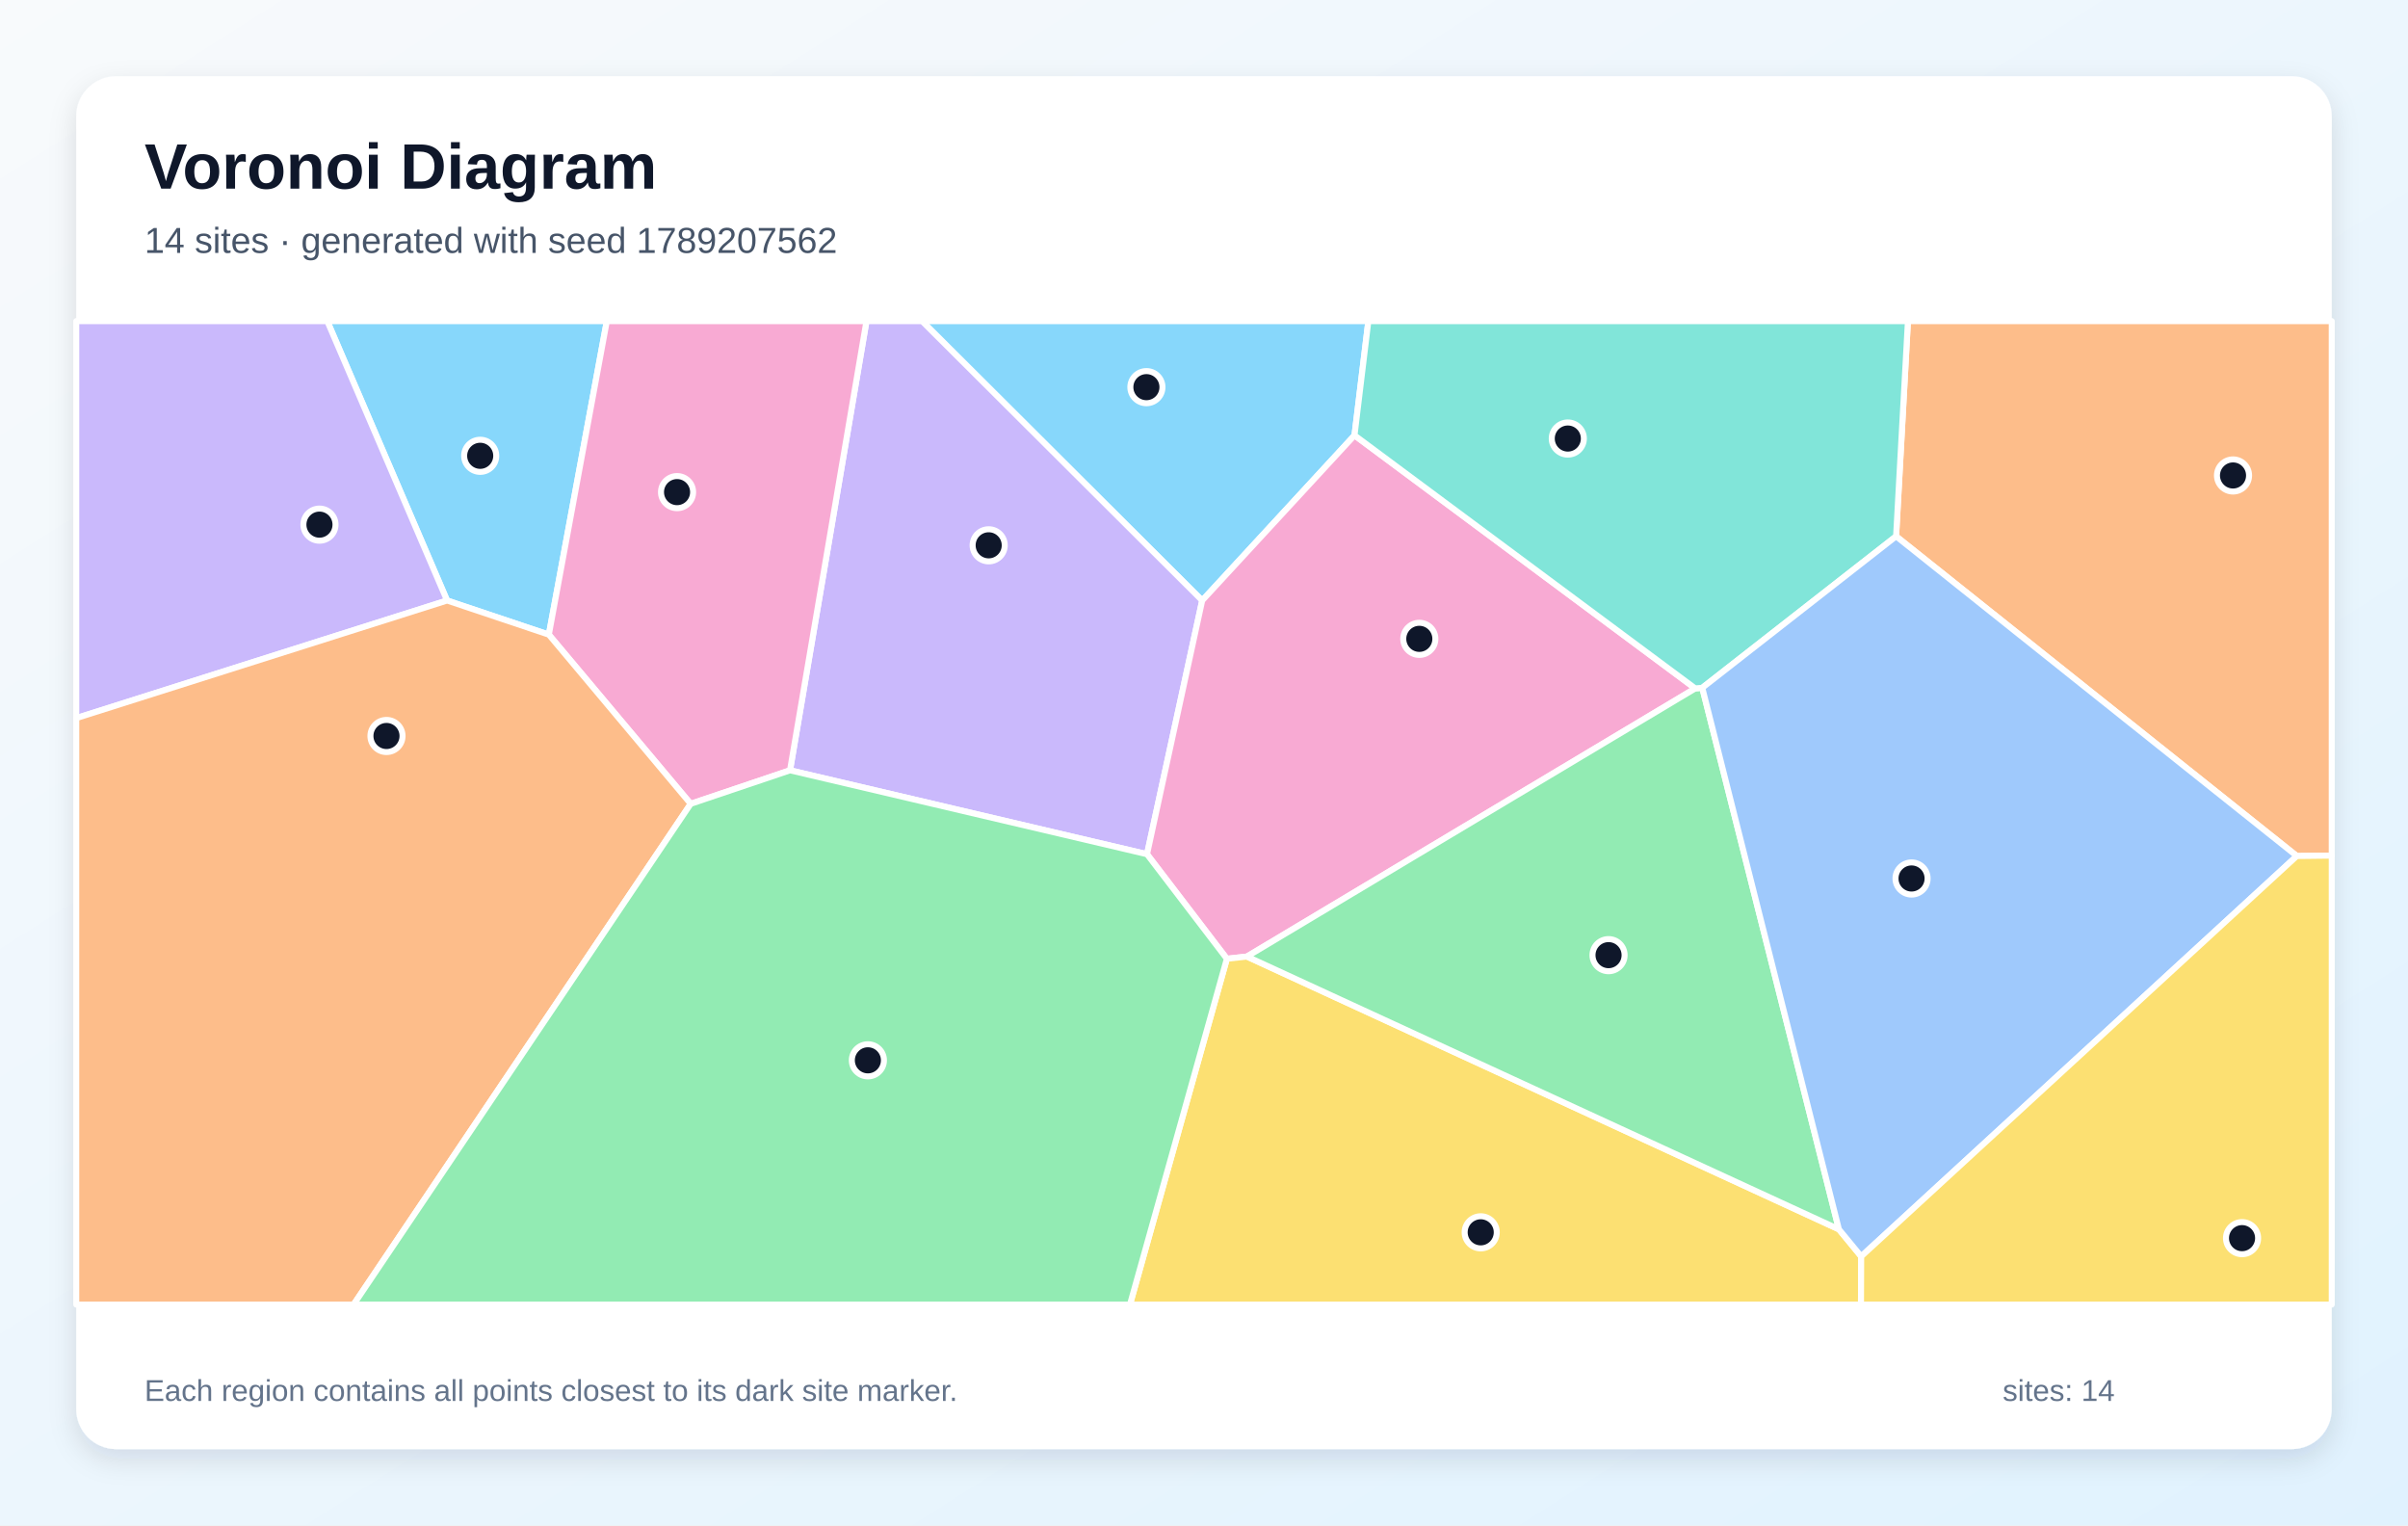
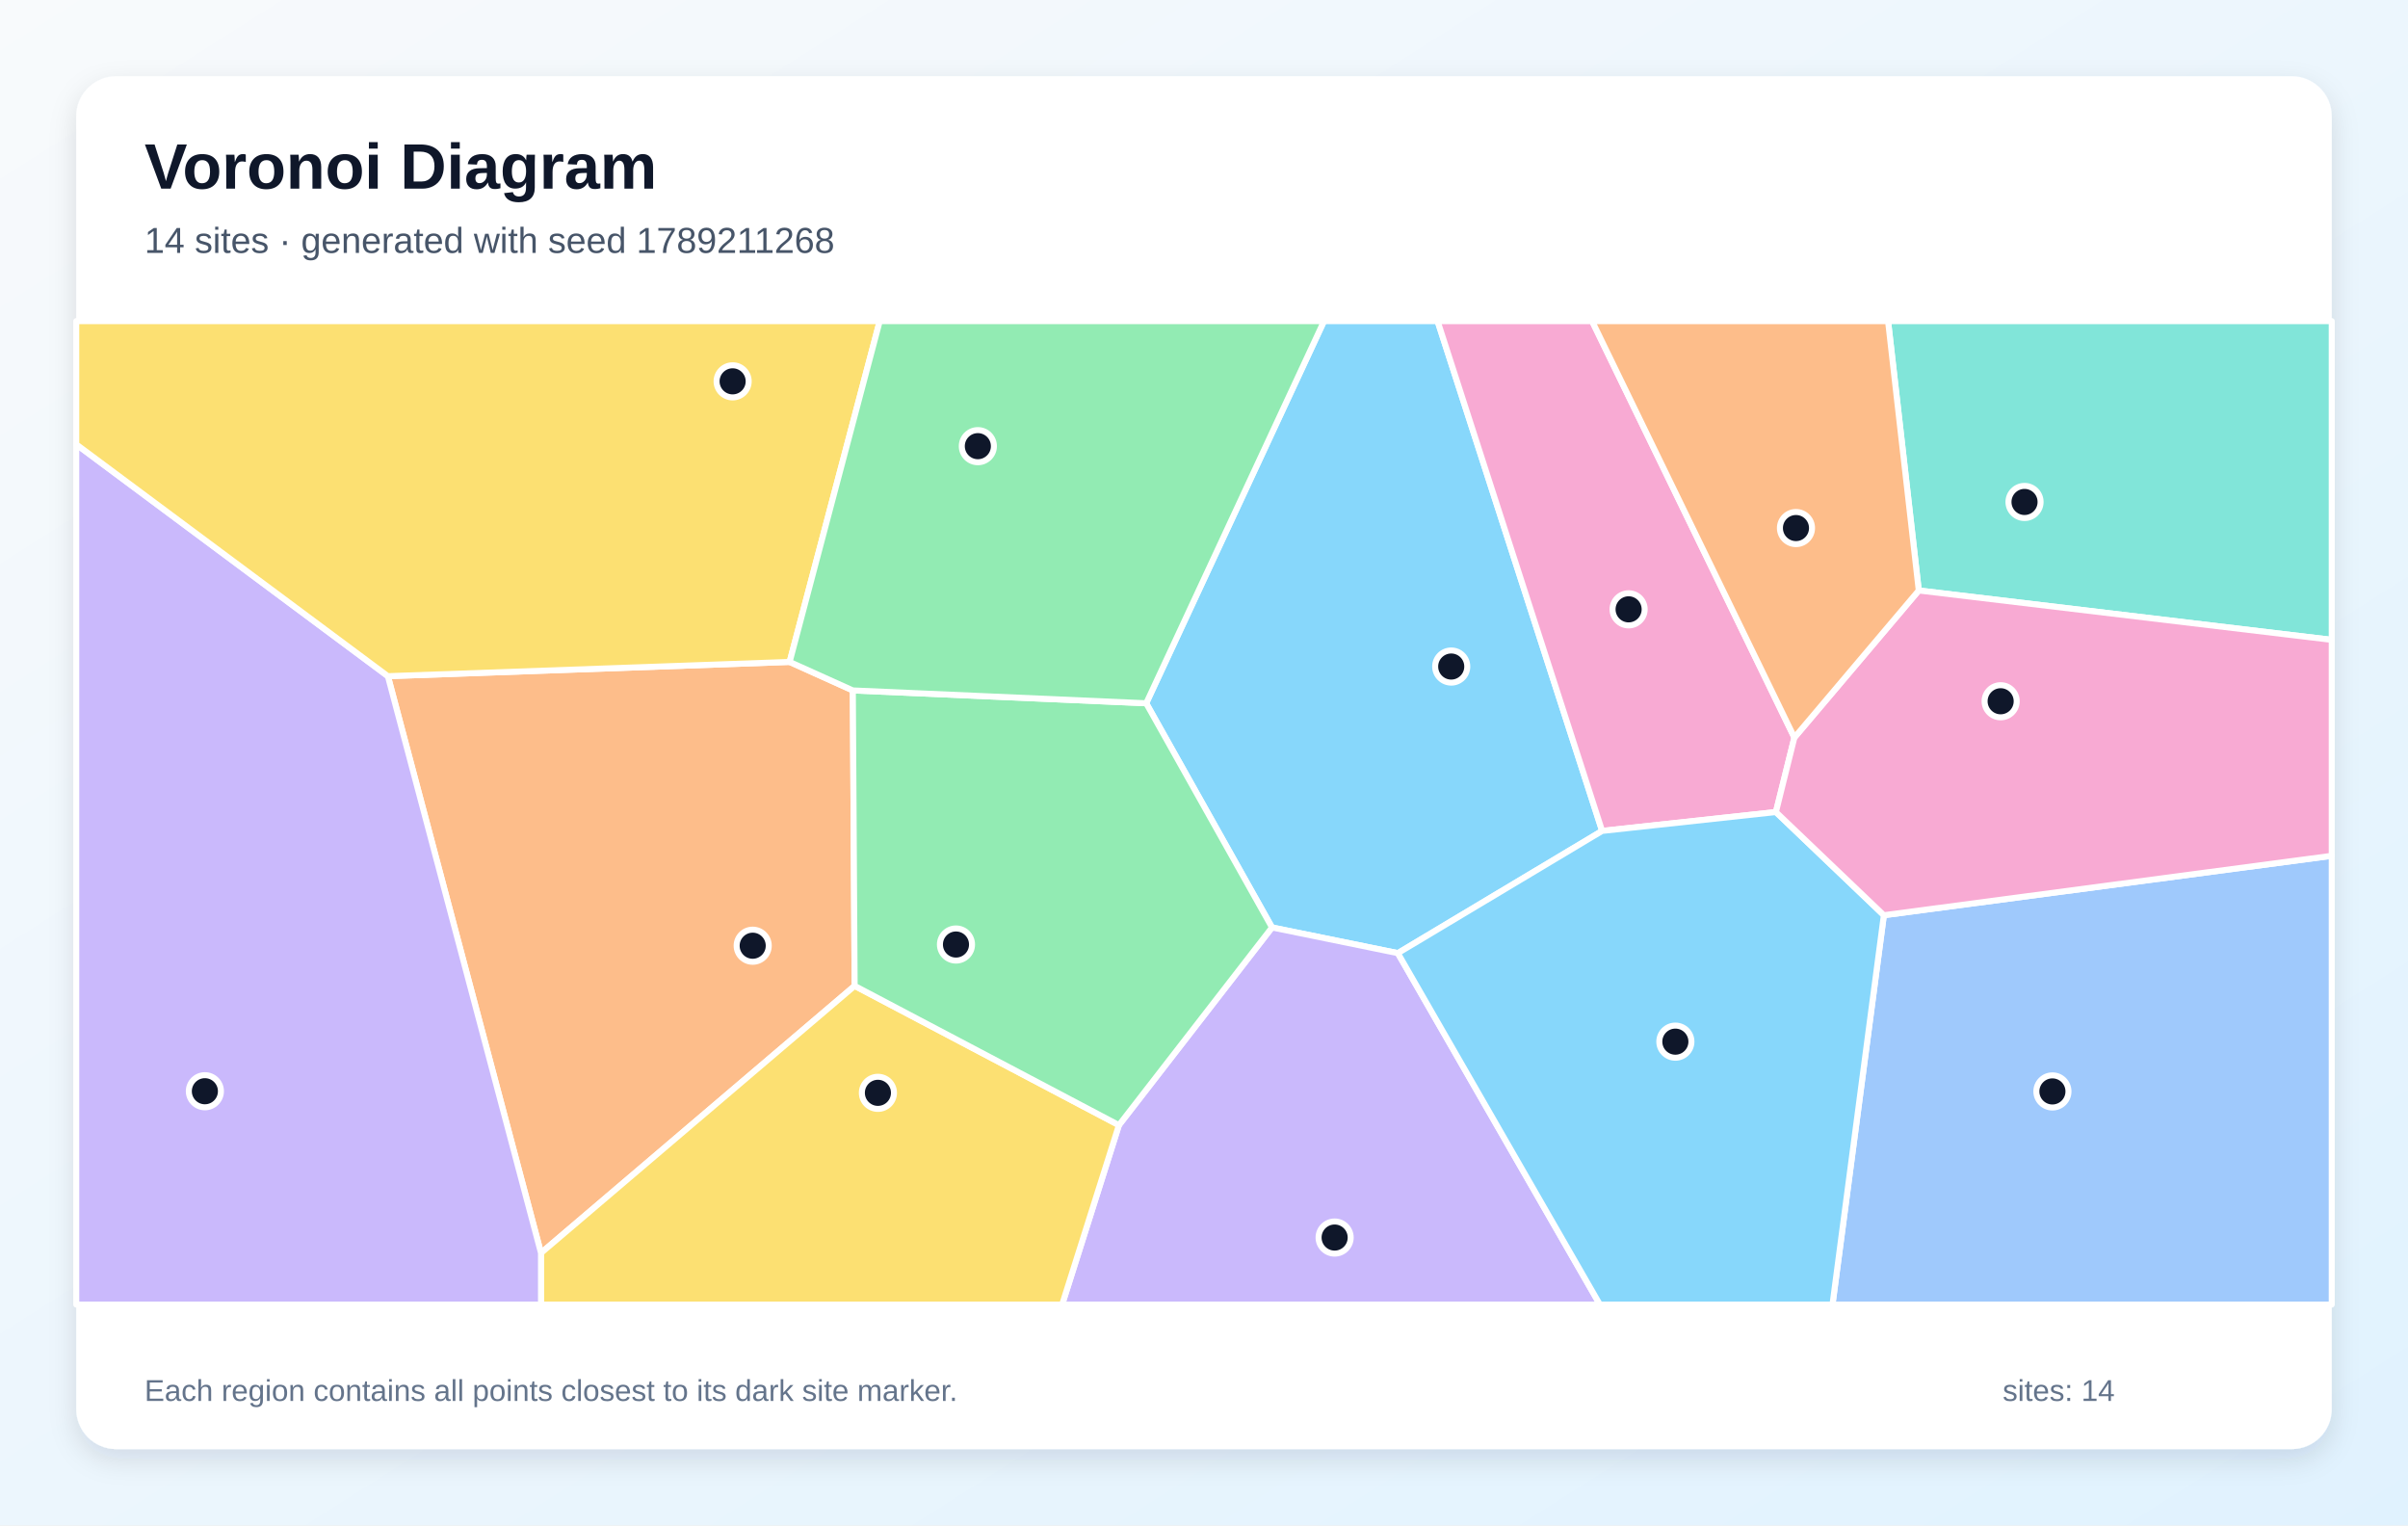
<svg xmlns="http://www.w3.org/2000/svg" width="1200" height="760" viewBox="0 0 1200 760" role="img" aria-labelledby="title description">
  <defs>
    <linearGradient id="background" x1="0" y1="0" x2="1" y2="1">
      <stop stop-color="#F8FAFC" />
      <stop offset="1" stop-color="#E0F2FE" />
    </linearGradient>
    <filter id="shadow" x="-10%" y="-10%" width="120%" height="120%">
      <feDropShadow dx="0" dy="5" stdDeviation="7" flood-color="#0F172A" flood-opacity=".12" />
    </filter>
  </defs>
  <rect width="1200" height="760" fill="url(#background)" />
  <rect x="38" y="38" width="1124" height="684" rx="20" fill="#FFFFFF" filter="url(#shadow)" />
  <g font-family="Arial, sans-serif">
    <text x="72" y="94" font-size="32" font-weight="700" fill="#0F172A">Voronoi Diagram</text>
-     <text x="72" y="126" font-size="18" fill="#475569">14 sites · generated with seed 1789207562</text>
+     <text x="72" y="126" font-size="18" fill="#475569">14 sites · generated with seed 1789211268</text>
  </g>
  <g stroke="#FFFFFF" stroke-width="3" stroke-linejoin="round">
-     <polygon points="675.0,216.9 599.1,299.2 459.5,160.0 681.9,160.0" fill="#38BDF8" fill-opacity="0.60" />
-     <polygon points="393.7,383.8 431.8,160.0 459.5,160.0 599.1,299.2 571.6,425.6" fill="#A78BFA" fill-opacity="0.60" />
-     <polygon points="844.8,343.0 621.4,476.6 611.4,477.7 571.6,425.6 599.1,299.2 675.0,216.9" fill="#F472B6" fill-opacity="0.60" />
-     <polygon points="1144.6,426.5 944.9,267.2 950.8,160.0 1162.0,160.0 1162.0,426.3" fill="#FB923C" fill-opacity="0.60" />
-     <polygon points="611.4,477.7 621.4,476.6 916.4,612.5 927.5,626.0 927.4,650.0 563.1,650.0" fill="#FACC15" fill-opacity="0.60" />
-     <polygon points="916.4,612.5 621.4,476.6 844.8,343.0 848.3,342.7" fill="#4ADE80" fill-opacity="0.60" />
-     <polygon points="944.9,267.2 848.3,342.7 844.8,343.0 675.0,216.9 681.9,160.0 950.8,160.0" fill="#2DD4BF" fill-opacity="0.60" />
-     <polygon points="927.5,626.0 916.4,612.5 848.3,342.7 944.9,267.2 1144.6,426.5" fill="#60A5FA" fill-opacity="0.60" />
-     <polygon points="273.5,316.2 222.8,299.2 163.1,160.0 302.4,160.0" fill="#38BDF8" fill-opacity="0.60" />
-     <polygon points="38.0,357.8 38.0,160.0 163.1,160.0 222.8,299.2" fill="#A78BFA" fill-opacity="0.60" />
-     <polygon points="344.2,400.5 273.5,316.2 302.4,160.0 431.8,160.0 393.7,383.8" fill="#F472B6" fill-opacity="0.60" />
-     <polygon points="38.0,357.8 222.8,299.2 273.5,316.2 344.2,400.5 176.2,650.0 38.0,650.0" fill="#FB923C" fill-opacity="0.60" />
-     <polygon points="927.5,626.0 1144.6,426.5 1162.0,426.3 1162.0,650.0 927.4,650.0" fill="#FACC15" fill-opacity="0.60" />
-     <polygon points="344.2,400.5 393.7,383.8 571.6,425.6 611.4,477.7 563.1,650.0 176.2,650.0" fill="#4ADE80" fill-opacity="0.60" />
+     <polygon points="798.4,414.0 696.6,474.9 633.9,462.1 571.2,350.4 659.8,160.0 716.4,160.0" fill="#38BDF8" fill-opacity="0.60" />
+     <polygon points="557.6,560.6 633.9,462.1 696.6,474.9 797.3,650.0 529.3,650.0" fill="#A78BFA" fill-opacity="0.60" />
+     <polygon points="894.2,367.5 885.0,404.6 798.4,414.0 716.4,160.0 793.4,160.0" fill="#F472B6" fill-opacity="0.60" />
+     <polygon points="193.3,336.9 393.5,329.8 425.0,344.0 425.9,491.2 269.6,624.3" fill="#FB923C" fill-opacity="0.60" />
+     <polygon points="269.6,624.3 425.9,491.2 557.6,560.6 529.3,650.0 269.6,650.0" fill="#FACC15" fill-opacity="0.60" />
+     <polygon points="425.9,491.2 425.0,344.0 571.2,350.4 633.9,462.1 557.6,560.6" fill="#4ADE80" fill-opacity="0.60" />
+     <polygon points="956.2,294.2 940.9,160.0 1162.0,160.0 1162.0,318.8" fill="#2DD4BF" fill-opacity="0.60" />
+     <polygon points="938.8,456.0 1162.0,426.4 1162.0,650.0 913.2,650.0" fill="#60A5FA" fill-opacity="0.60" />
+     <polygon points="696.6,474.9 798.4,414.0 885.0,404.6 938.8,456.0 913.2,650.0 797.3,650.0" fill="#38BDF8" fill-opacity="0.60" />
+     <polygon points="38.0,221.4 193.3,336.9 269.6,624.3 269.6,650.0 38.0,650.0" fill="#A78BFA" fill-opacity="0.60" />
+     <polygon points="938.8,456.0 885.0,404.6 894.2,367.5 956.2,294.2 1162.0,318.8 1162.0,426.4" fill="#F472B6" fill-opacity="0.60" />
+     <polygon points="956.2,294.2 894.2,367.5 793.4,160.0 940.9,160.0" fill="#FB923C" fill-opacity="0.60" />
+     <polygon points="393.5,329.8 193.3,336.9 38.0,221.4 38.0,160.0 438.4,160.0" fill="#FACC15" fill-opacity="0.60" />
+     <polygon points="425.0,344.0 393.5,329.8 438.4,160.0 659.8,160.0 571.2,350.4" fill="#4ADE80" fill-opacity="0.60" />
  </g>
  <g>
-     <circle cx="571.3" cy="192.9" r="8" fill="#0F172A" stroke="#FFFFFF" stroke-width="3" />
-     <circle cx="492.7" cy="271.7" r="8" fill="#0F172A" stroke="#FFFFFF" stroke-width="3" />
-     <circle cx="707.3" cy="318.3" r="8" fill="#0F172A" stroke="#FFFFFF" stroke-width="3" />
-     <circle cx="1112.8" cy="236.9" r="8" fill="#0F172A" stroke="#FFFFFF" stroke-width="3" />
-     <circle cx="737.9" cy="614.0" r="8" fill="#0F172A" stroke="#FFFFFF" stroke-width="3" />
-     <circle cx="801.6" cy="475.9" r="8" fill="#0F172A" stroke="#FFFFFF" stroke-width="3" />
-     <circle cx="781.3" cy="218.5" r="8" fill="#0F172A" stroke="#FFFFFF" stroke-width="3" />
-     <circle cx="952.6" cy="437.7" r="8" fill="#0F172A" stroke="#FFFFFF" stroke-width="3" />
-     <circle cx="239.3" cy="227.1" r="8" fill="#0F172A" stroke="#FFFFFF" stroke-width="3" />
-     <circle cx="159.2" cy="261.4" r="8" fill="#0F172A" stroke="#FFFFFF" stroke-width="3" />
-     <circle cx="337.4" cy="245.2" r="8" fill="#0F172A" stroke="#FFFFFF" stroke-width="3" />
-     <circle cx="192.6" cy="366.7" r="8" fill="#0F172A" stroke="#FFFFFF" stroke-width="3" />
-     <circle cx="1117.3" cy="616.9" r="8" fill="#0F172A" stroke="#FFFFFF" stroke-width="3" />
-     <circle cx="432.5" cy="528.3" r="8" fill="#0F172A" stroke="#FFFFFF" stroke-width="3" />
+     <circle cx="723.2" cy="332.1" r="8" fill="#0F172A" stroke="#FFFFFF" stroke-width="3" />
+     <circle cx="665.1" cy="616.6" r="8" fill="#0F172A" stroke="#FFFFFF" stroke-width="3" />
+     <circle cx="811.6" cy="303.6" r="8" fill="#0F172A" stroke="#FFFFFF" stroke-width="3" />
+     <circle cx="375.1" cy="471.2" r="8" fill="#0F172A" stroke="#FFFFFF" stroke-width="3" />
+     <circle cx="437.5" cy="544.5" r="8" fill="#0F172A" stroke="#FFFFFF" stroke-width="3" />
+     <circle cx="476.4" cy="470.6" r="8" fill="#0F172A" stroke="#FFFFFF" stroke-width="3" />
+     <circle cx="1008.9" cy="250.1" r="8" fill="#0F172A" stroke="#FFFFFF" stroke-width="3" />
+     <circle cx="1022.8" cy="543.8" r="8" fill="#0F172A" stroke="#FFFFFF" stroke-width="3" />
+     <circle cx="834.9" cy="519.0" r="8" fill="#0F172A" stroke="#FFFFFF" stroke-width="3" />
+     <circle cx="102.1" cy="543.7" r="8" fill="#0F172A" stroke="#FFFFFF" stroke-width="3" />
+     <circle cx="997.0" cy="349.4" r="8" fill="#0F172A" stroke="#FFFFFF" stroke-width="3" />
+     <circle cx="895.0" cy="263.1" r="8" fill="#0F172A" stroke="#FFFFFF" stroke-width="3" />
+     <circle cx="365.1" cy="190.0" r="8" fill="#0F172A" stroke="#FFFFFF" stroke-width="3" />
+     <circle cx="487.3" cy="222.3" r="8" fill="#0F172A" stroke="#FFFFFF" stroke-width="3" />
  </g>
  <g font-family="Arial, sans-serif" font-size="15" fill="#64748B">
    <text x="72" y="698">Each region contains all points closest to its dark site marker.</text>
    <text x="998" y="698">sites: 14</text>
  </g>
</svg>
